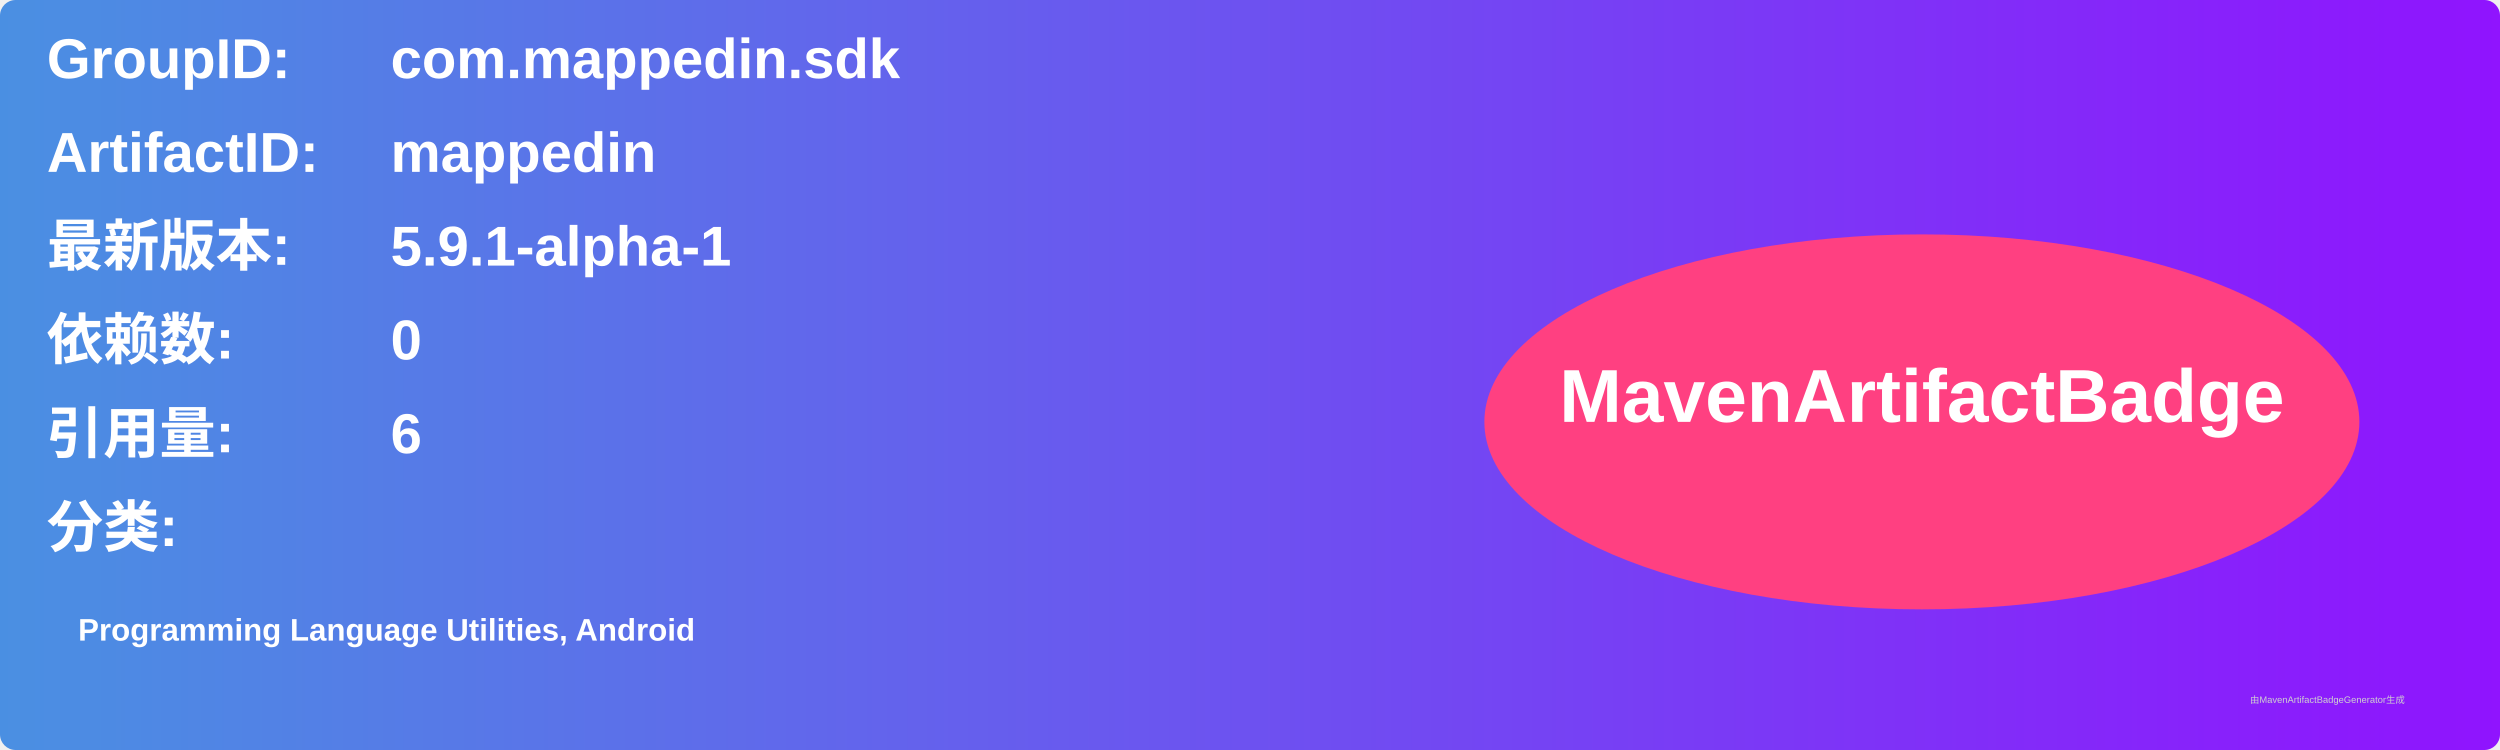
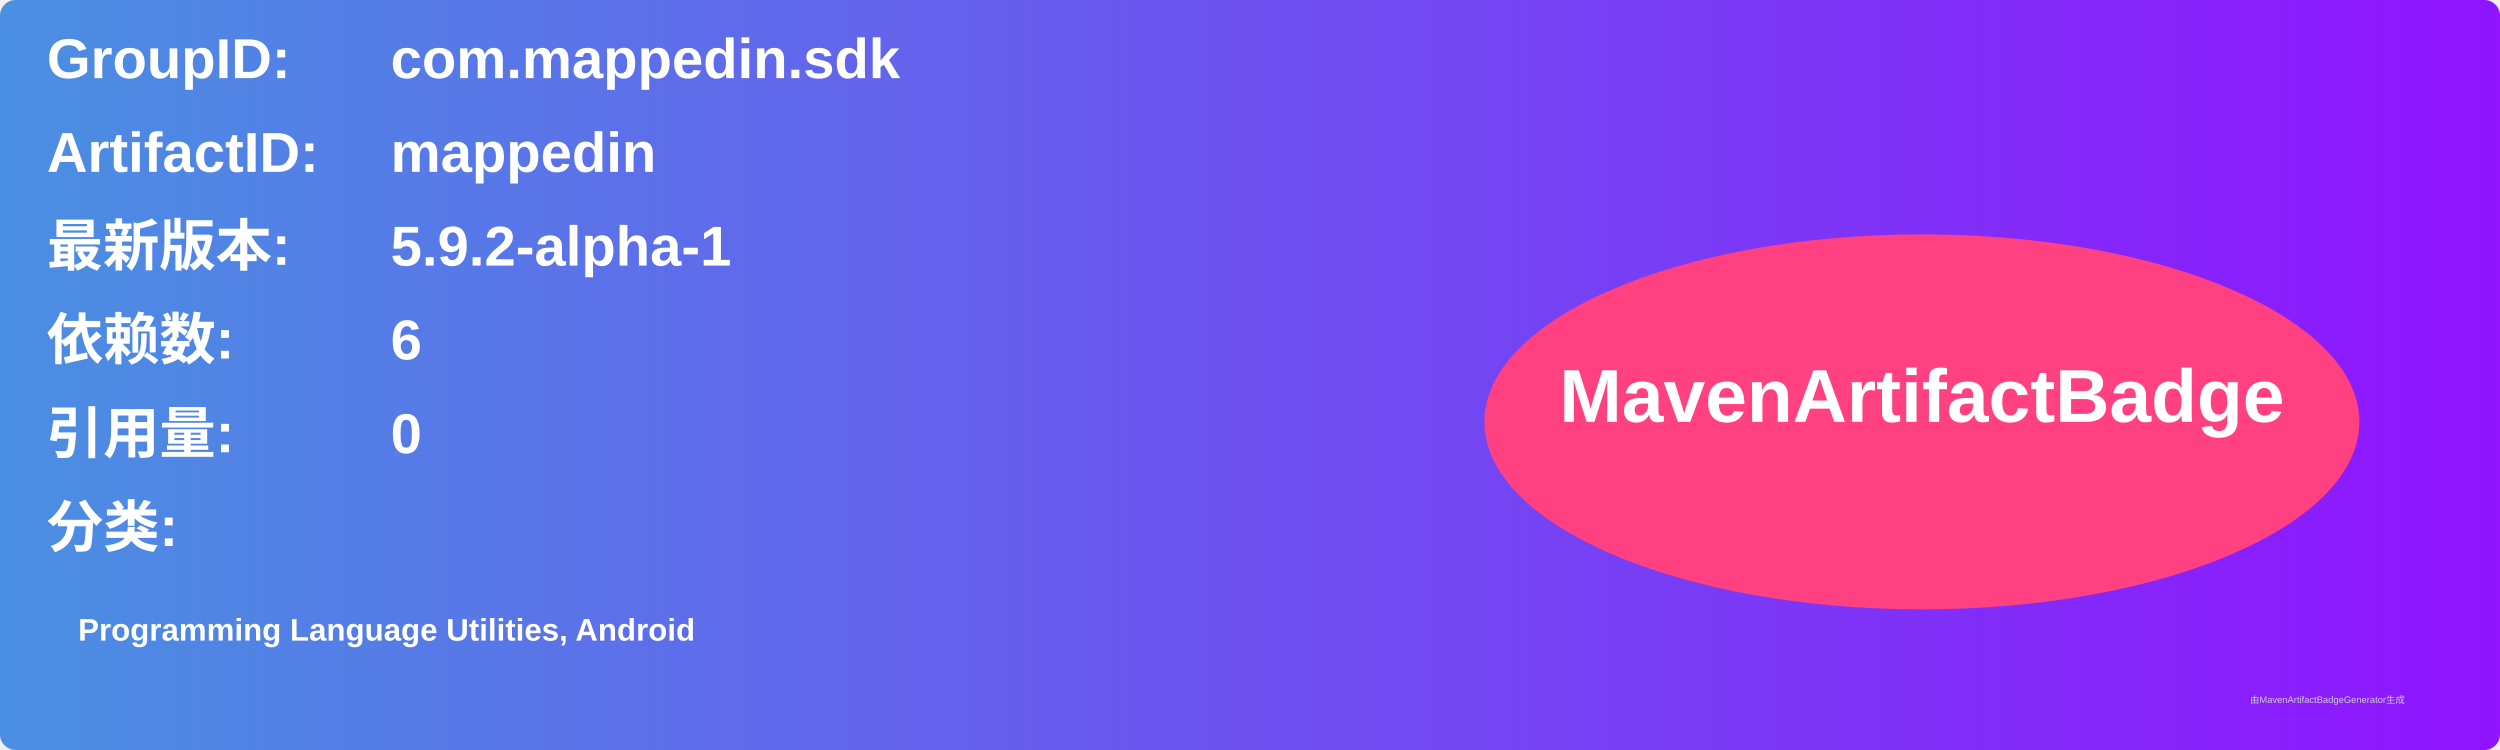
<svg xmlns="http://www.w3.org/2000/svg" width="800" height="240" viewBox="0 0 800 240">
  <linearGradient id="grad" x1="0%" y1="0%" x2="100%" y2="0%">
    <stop offset="0%" stop-color="#4a90e2" />
    <stop offset="100%" stop-color="#9013fe" />
  </linearGradient>
  <rect width="100%" height="100%" rx="5" ry="5" fill="url(#grad)" />
  <g transform="translate(15, 15)">
    <text x="0" y="10" font-family="Arial" font-size="18" fill="white" font-weight="bold" width="260">GroupID:</text>
    <text x="110" y="10" font-family="Arial" font-size="18" fill="white" font-weight="bold" width="460">com.mappedin.sdk</text>
    <text x="0" y="40" font-family="Arial" font-size="18" fill="white" font-weight="bold" width="260">ArtifactID:</text>
    <text x="110" y="40" font-family="Arial" font-size="18" fill="white" font-weight="bold" width="460">mappedin</text>
    <text x="0" y="70" font-family="Arial" font-size="18" fill="white" font-weight="bold">最新版本:</text>
    <text x="110" y="70" font-family="Arial" font-size="18" fill="white" font-weight="bold">
-       <tspan font-weight="bold">5.9.1-alpha-1</tspan>
+       <tspan font-weight="bold">5.9.2-alpha-1</tspan>
    </text>
    <text x="0" y="100" font-family="Arial" font-size="18" fill="white" font-weight="bold">依赖数: </text>
    <text x="110" y="100" font-family="Arial" font-size="18" fill="white">
-       <tspan font-weight="bold">0</tspan>
+       <tspan font-weight="bold">6</tspan>
    </text>
    <text x="0" y="130" font-family="Arial" font-size="18" fill="white" font-weight="bold">引用量: </text>
    <text x="110" y="130" font-family="Arial" font-size="18" fill="white">
-       <tspan font-weight="bold">6</tspan>
+       <tspan font-weight="bold">0</tspan>
    </text>
    <text x="0" y="160" font-family="Arial" font-size="18" fill="white" font-weight="bold">分类:</text>
    <text x="10" y="190" font-family="Arial" font-size="10" fill="white">
      <tspan font-weight="bold">Programming Language Utilities, Android</tspan>
    </text>
    <ellipse cx="600" cy="120" rx="140" ry="60" fill="#ff4081" />
    <text x="600" y="120" text-anchor="middle" font-family="Arial" font-size="24" fill="white" font-weight="bold">MavenArtifactBadge</text>
  </g>
  <text x="720" y="225" font-family="Arial" font-size="3" fill="#d0d0d0">由MavenArtifactBadgeGenerator生成</text>
</svg>
